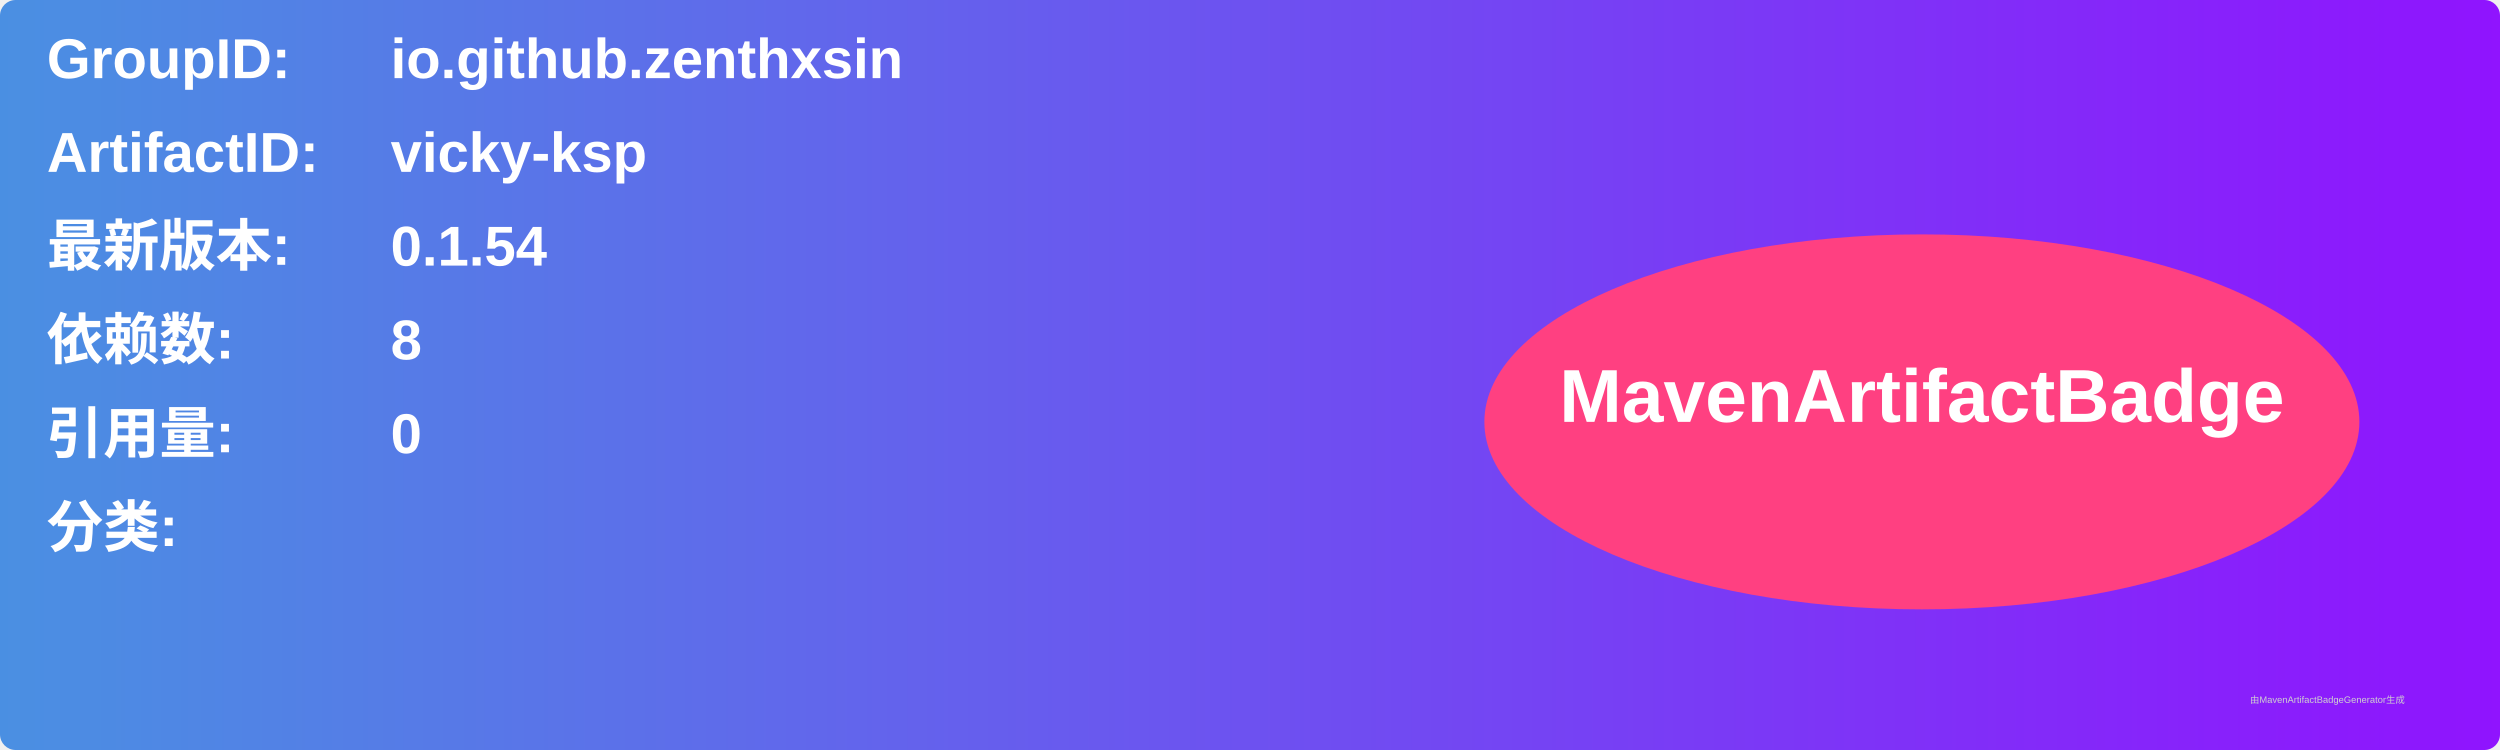
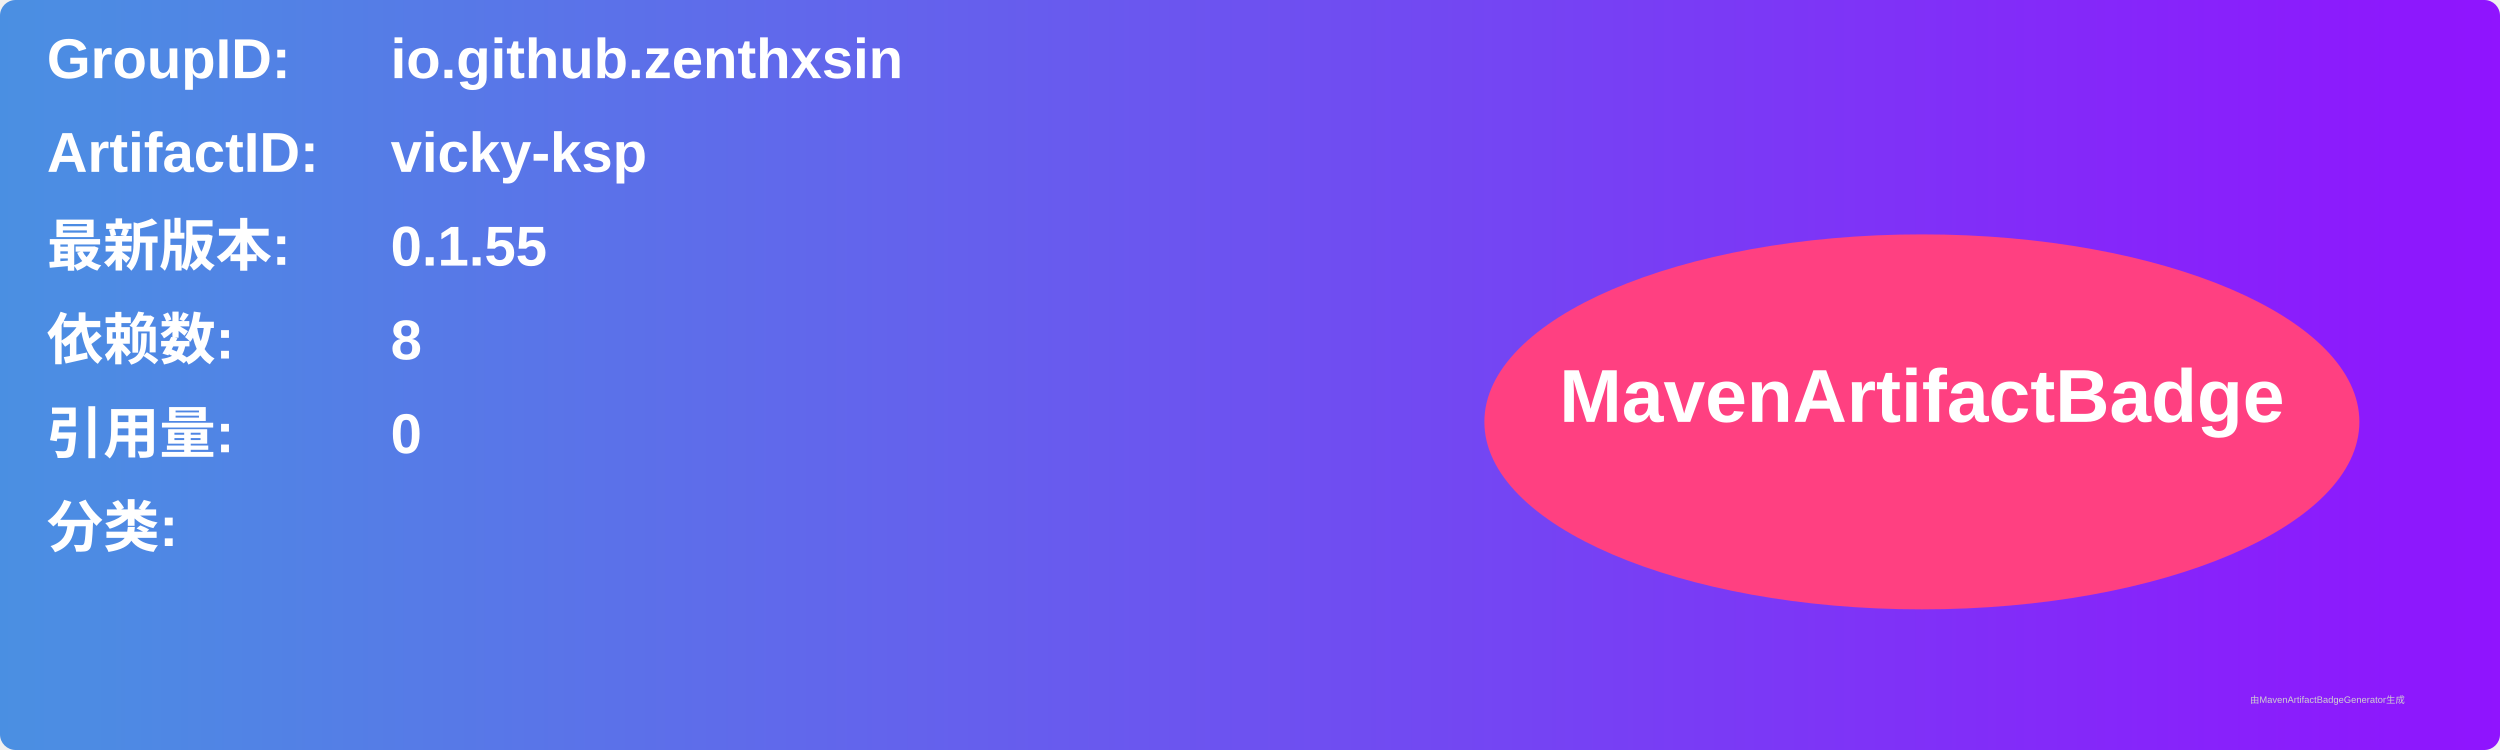
<svg xmlns="http://www.w3.org/2000/svg" width="800" height="240" viewBox="0 0 800 240">
  <linearGradient id="grad" x1="0%" y1="0%" x2="100%" y2="0%">
    <stop offset="0%" stop-color="#4a90e2" />
    <stop offset="100%" stop-color="#9013fe" />
  </linearGradient>
  <rect width="100%" height="100%" rx="5" ry="5" fill="url(#grad)" />
  <g transform="translate(15, 15)">
    <text x="0" y="10" font-family="Arial" font-size="18" fill="white" font-weight="bold" width="260">GroupID:</text>
    <text x="110" y="10" font-family="Arial" font-size="18" fill="white" font-weight="bold" width="460">io.github.zenthxsin</text>
    <text x="0" y="40" font-family="Arial" font-size="18" fill="white" font-weight="bold" width="260">ArtifactID:</text>
    <text x="110" y="40" font-family="Arial" font-size="18" fill="white" font-weight="bold" width="460">vicky-ksp</text>
    <text x="0" y="70" font-family="Arial" font-size="18" fill="white" font-weight="bold">最新版本:</text>
    <text x="110" y="70" font-family="Arial" font-size="18" fill="white" font-weight="bold">
-       <tspan font-weight="bold">0.1.54</tspan>
+       <tspan font-weight="bold">0.1.55</tspan>
    </text>
    <text x="0" y="100" font-family="Arial" font-size="18" fill="white" font-weight="bold">依赖数: </text>
    <text x="110" y="100" font-family="Arial" font-size="18" fill="white">
      <tspan font-weight="bold">8</tspan>
    </text>
    <text x="0" y="130" font-family="Arial" font-size="18" fill="white" font-weight="bold">引用量: </text>
    <text x="110" y="130" font-family="Arial" font-size="18" fill="white">
      <tspan font-weight="bold">0</tspan>
    </text>
    <text x="0" y="160" font-family="Arial" font-size="18" fill="white" font-weight="bold">分类:</text>
    <text x="10" y="190" font-family="Arial" font-size="10" fill="white">
      <tspan font-weight="bold" />
    </text>
    <ellipse cx="600" cy="120" rx="140" ry="60" fill="#ff4081" />
    <text x="600" y="120" text-anchor="middle" font-family="Arial" font-size="24" fill="white" font-weight="bold">MavenArtifactBadge</text>
  </g>
  <text x="720" y="225" font-family="Arial" font-size="3" fill="#d0d0d0">由MavenArtifactBadgeGenerator生成</text>
</svg>
